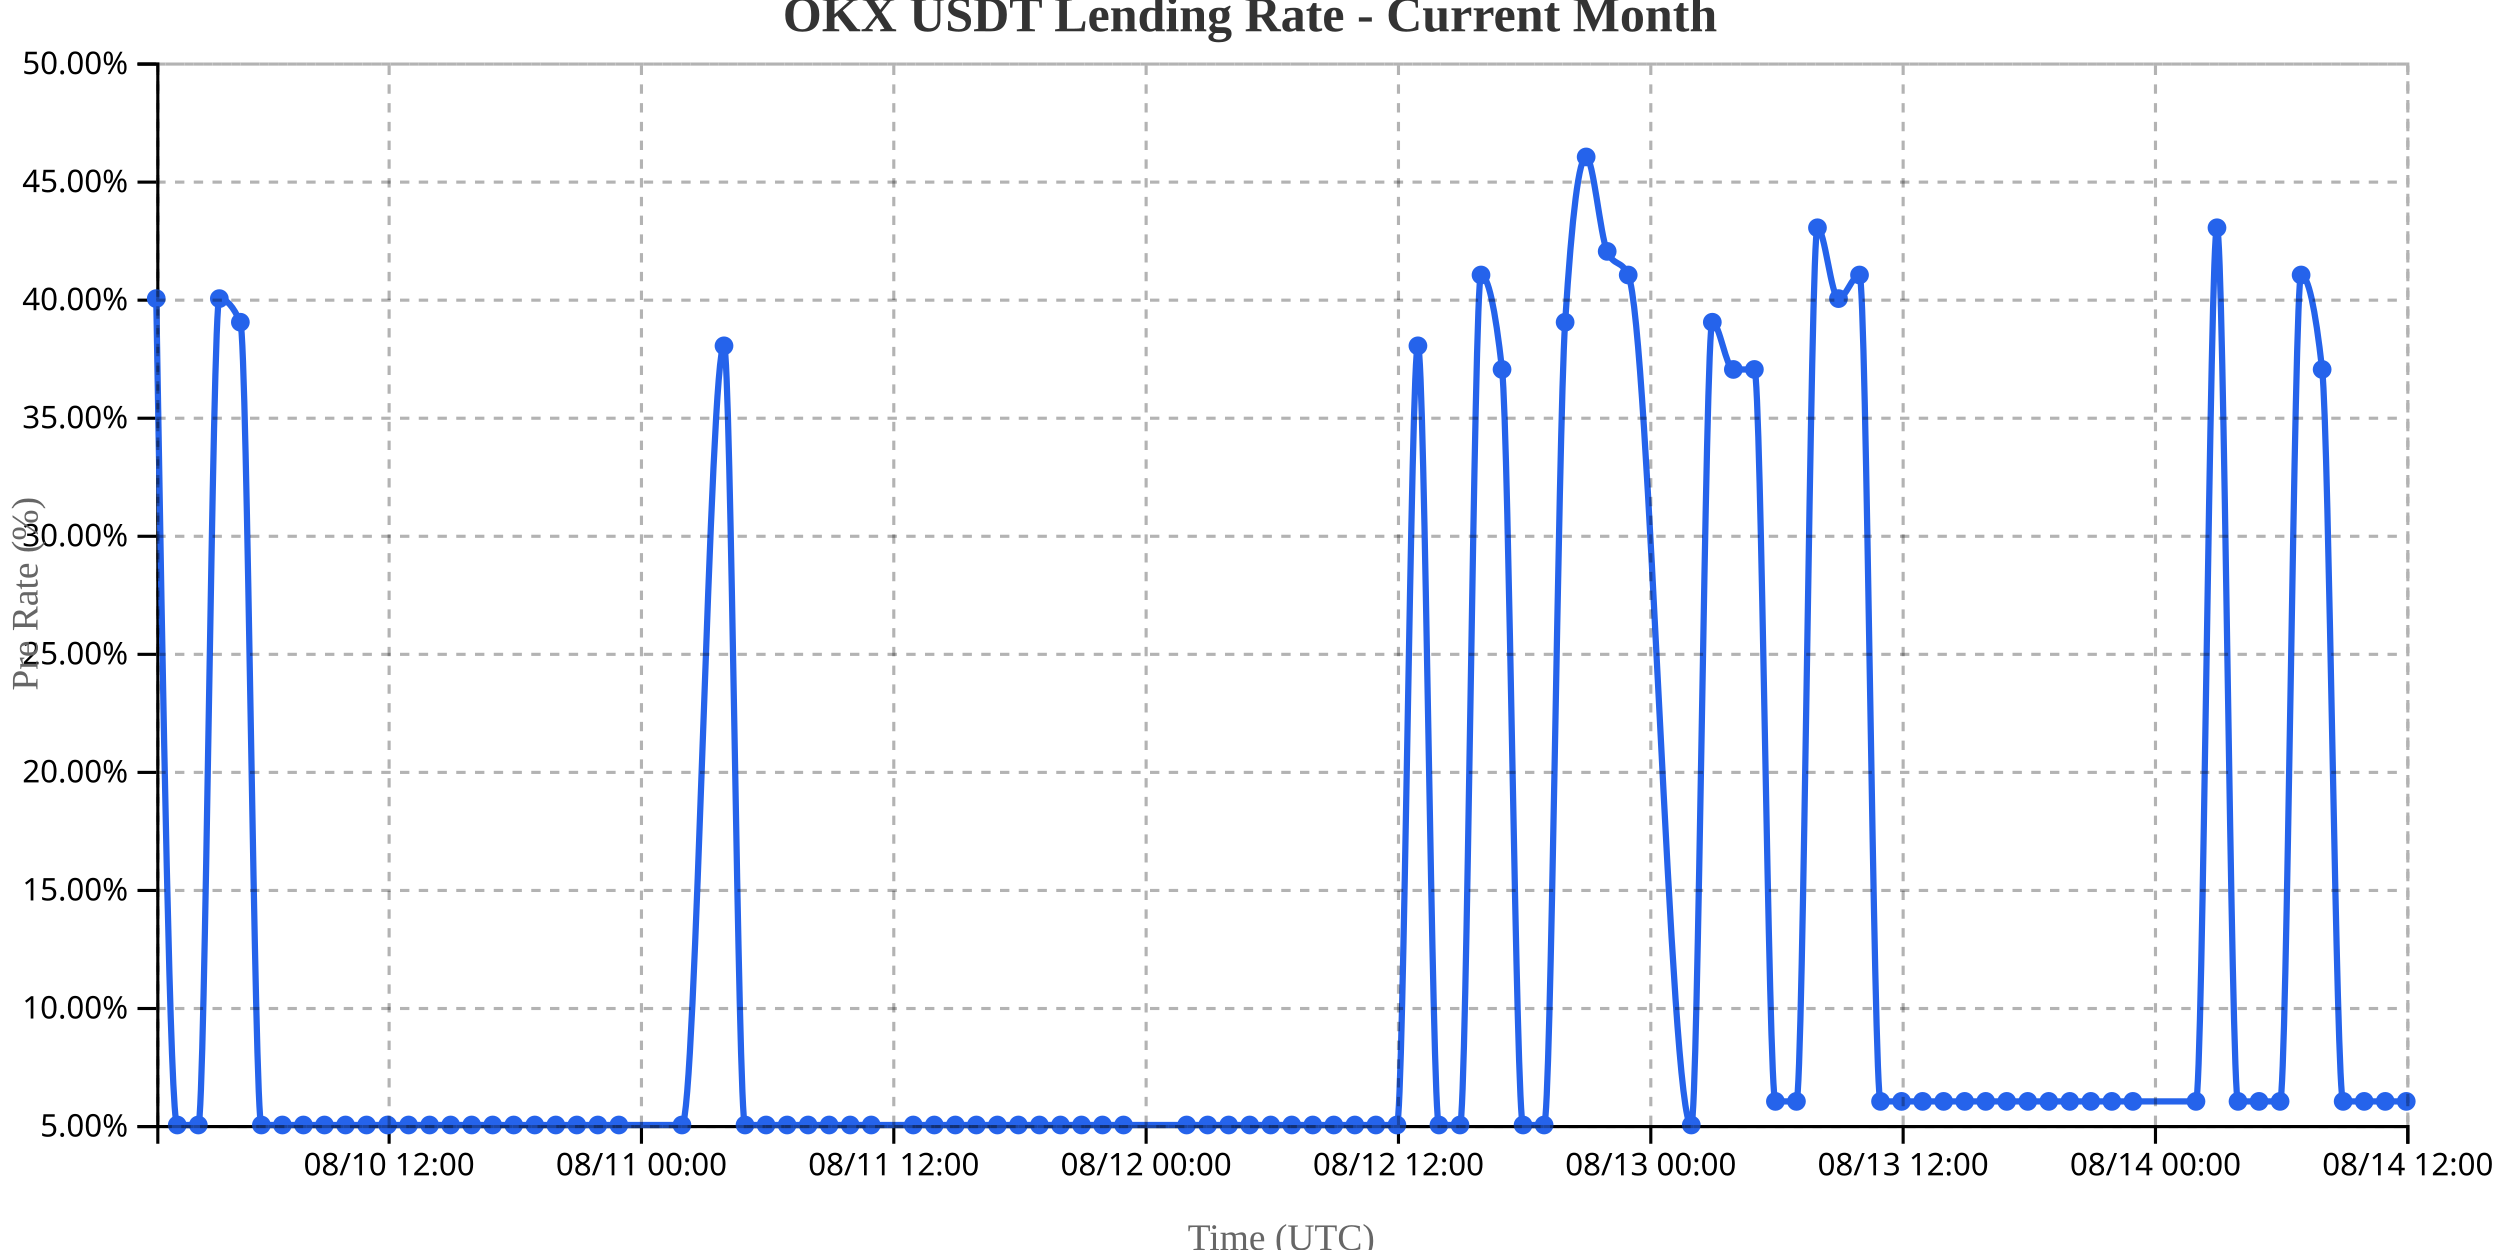
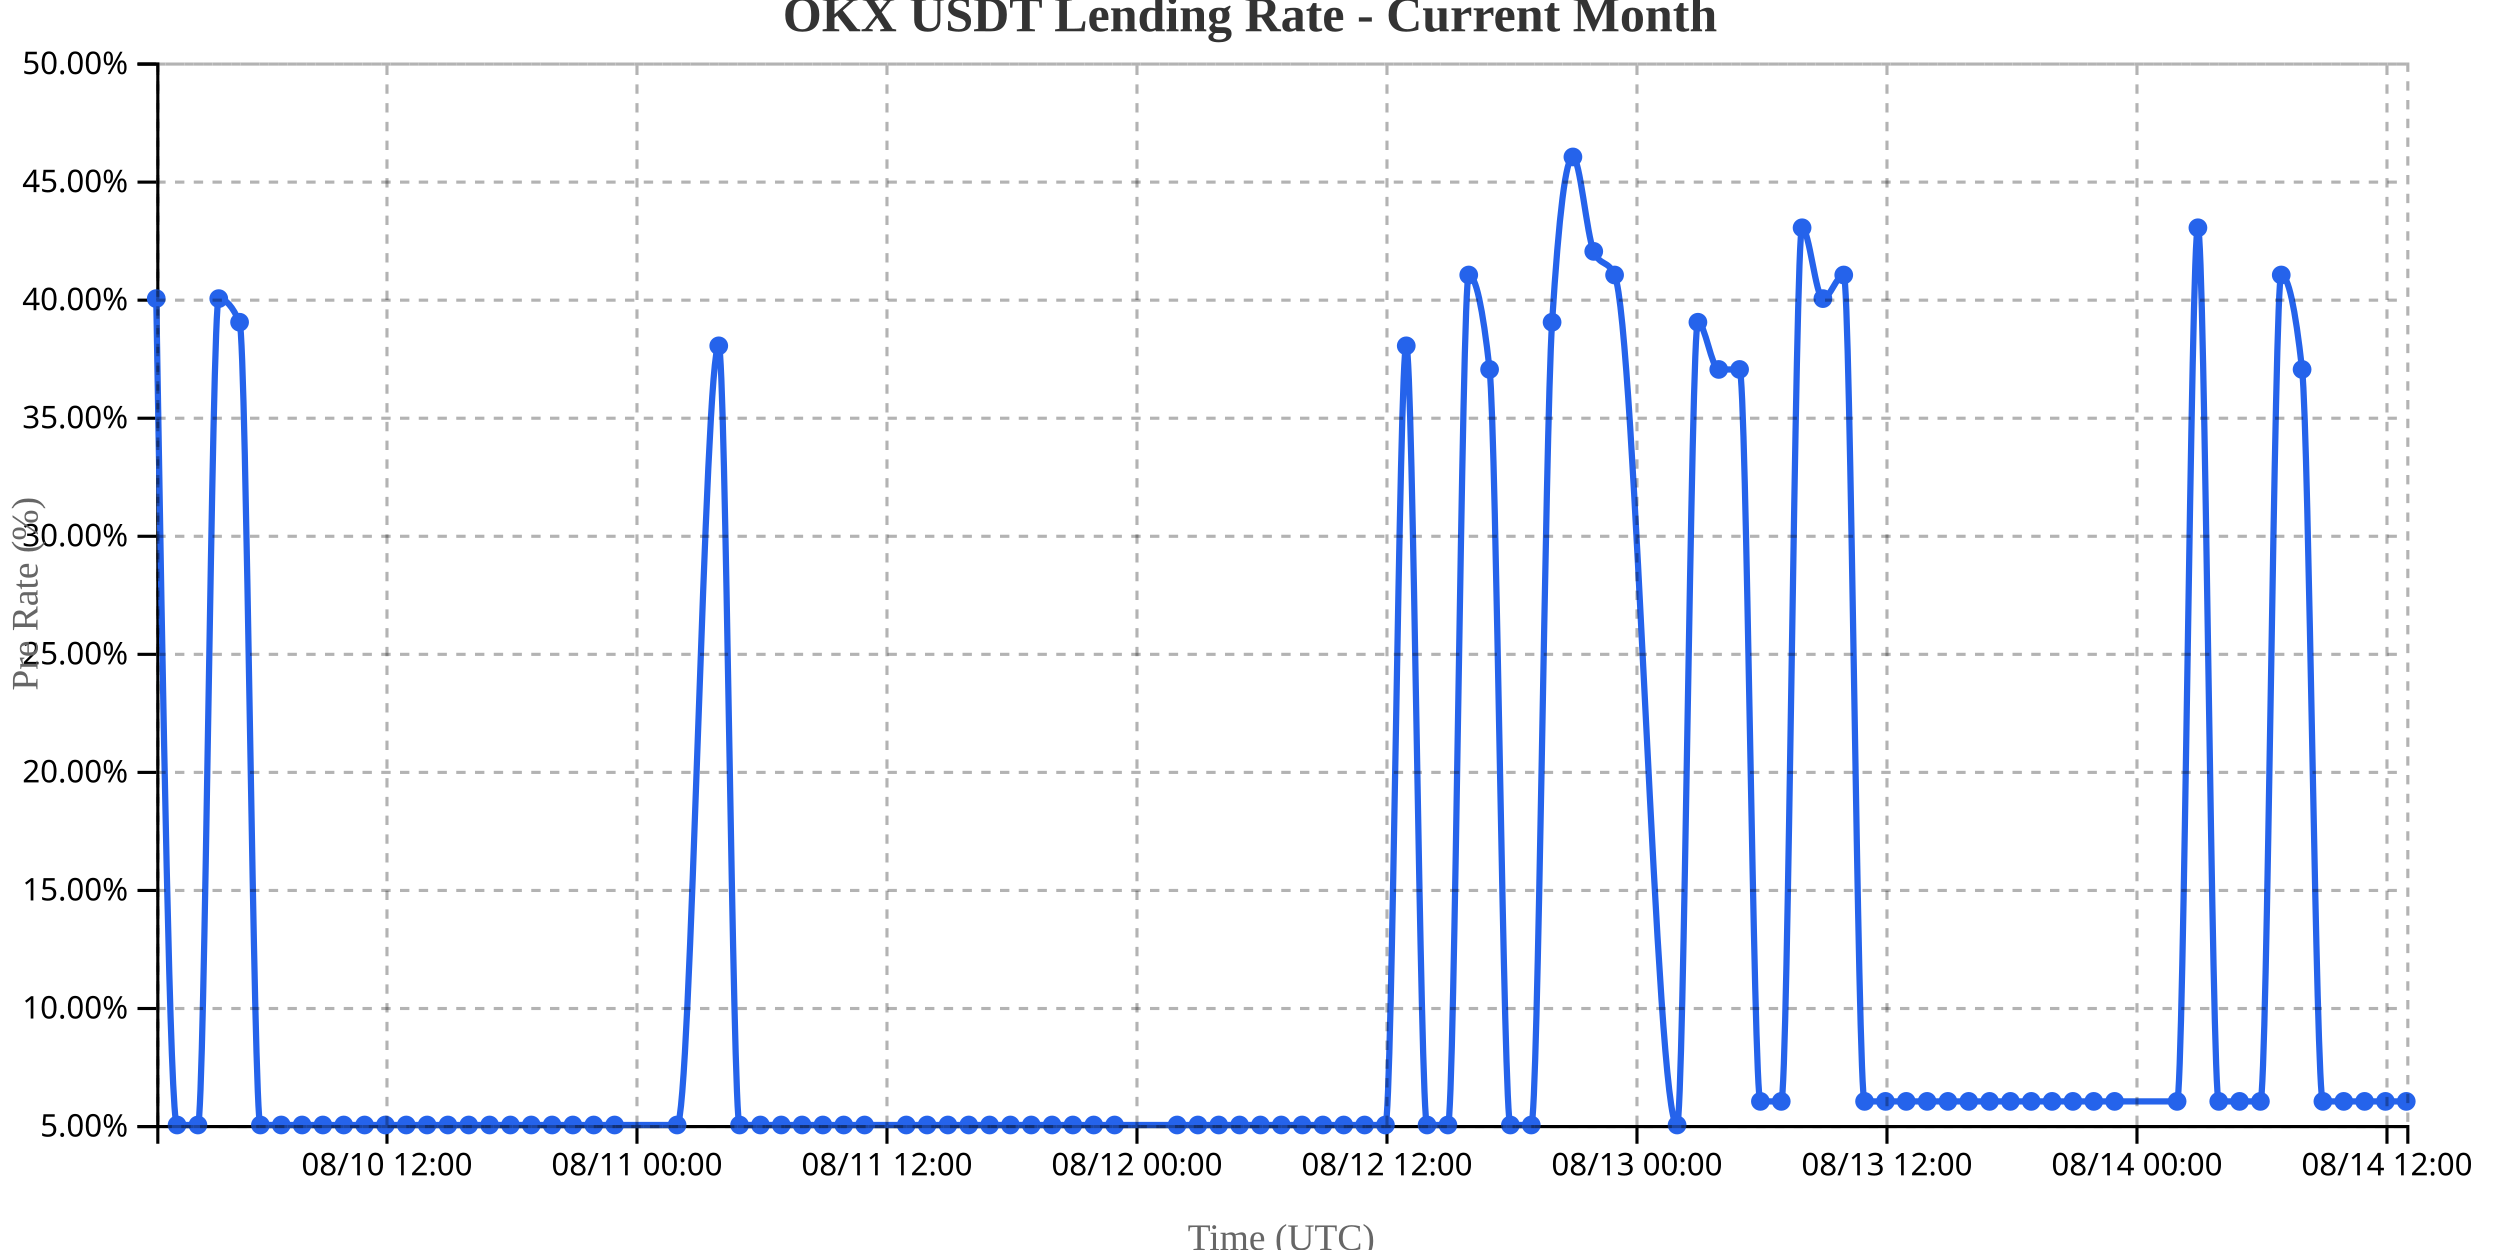
<svg xmlns="http://www.w3.org/2000/svg" width="800" height="400">
  <g transform="translate(50,20)">
    <g transform="translate(0,340)" fill="none" font-size="10" font-family="sans-serif" text-anchor="middle">
      <path class="domain" stroke="currentColor" d="M0.5,6V0.5H720.5V6" />
-       <g class="tick" opacity="1" transform="translate(74.51869,0)">
+       <g class="tick" opacity="1" transform="translate(73.83333,0)">
        <line stroke="currentColor" y2="6" />
        <text fill="currentColor" y="9" dy="0.71em">08/10 12:00</text>
      </g>
-       <g class="tick" opacity="1" transform="translate(155.2664,0)">
+       <g class="tick" opacity="1" transform="translate(153.8333,0)">
        <line stroke="currentColor" y2="6" />
        <text fill="currentColor" y="9" dy="0.71em">08/11 00:00</text>
      </g>
-       <g class="tick" opacity="1" transform="translate(236.014,0)">
+       <g class="tick" opacity="1" transform="translate(233.8333,0)">
        <line stroke="currentColor" y2="6" />
        <text fill="currentColor" y="9" dy="0.71em">08/11 12:00</text>
      </g>
-       <g class="tick" opacity="1" transform="translate(316.7617,0)">
+       <g class="tick" opacity="1" transform="translate(313.8333,0)">
        <line stroke="currentColor" y2="6" />
        <text fill="currentColor" y="9" dy="0.71em">08/12 00:00</text>
      </g>
-       <g class="tick" opacity="1" transform="translate(397.5093,0)">
+       <g class="tick" opacity="1" transform="translate(393.8333,0)">
        <line stroke="currentColor" y2="6" />
        <text fill="currentColor" y="9" dy="0.71em">08/12 12:00</text>
      </g>
-       <g class="tick" opacity="1" transform="translate(478.257,0)">
+       <g class="tick" opacity="1" transform="translate(473.8333,0)">
        <line stroke="currentColor" y2="6" />
        <text fill="currentColor" y="9" dy="0.71em">08/13 00:00</text>
      </g>
-       <g class="tick" opacity="1" transform="translate(559.0047,0)">
+       <g class="tick" opacity="1" transform="translate(553.8333,0)">
        <line stroke="currentColor" y2="6" />
        <text fill="currentColor" y="9" dy="0.71em">08/13 12:00</text>
      </g>
-       <g class="tick" opacity="1" transform="translate(639.7523,0)">
+       <g class="tick" opacity="1" transform="translate(633.8333,0)">
        <line stroke="currentColor" y2="6" />
        <text fill="currentColor" y="9" dy="0.71em">08/14 00:00</text>
      </g>
-       <g class="tick" opacity="1" transform="translate(720.5,0)">
+       <g class="tick" opacity="1" transform="translate(713.8333,0)">
        <line stroke="currentColor" y2="6" />
        <text fill="currentColor" y="9" dy="0.71em">08/14 12:00</text>
      </g>
    </g>
    <g fill="none" font-size="10" font-family="sans-serif" text-anchor="end">
      <path class="domain" stroke="currentColor" d="M-6,340.5H0.5V0.5H-6" />
      <g class="tick" opacity="1" transform="translate(0,340.5)">
        <line stroke="currentColor" x2="-6" />
        <text fill="currentColor" x="-9" dy="0.32em">5.00%</text>
      </g>
      <g class="tick" opacity="1" transform="translate(0,302.7222)">
        <line stroke="currentColor" x2="-6" />
        <text fill="currentColor" x="-9" dy="0.32em">10.00%</text>
      </g>
      <g class="tick" opacity="1" transform="translate(0,264.9444)">
        <line stroke="currentColor" x2="-6" />
        <text fill="currentColor" x="-9" dy="0.32em">15.00%</text>
      </g>
      <g class="tick" opacity="1" transform="translate(0,227.1667)">
        <line stroke="currentColor" x2="-6" />
        <text fill="currentColor" x="-9" dy="0.32em">20.00%</text>
      </g>
      <g class="tick" opacity="1" transform="translate(0,189.3889)">
        <line stroke="currentColor" x2="-6" />
        <text fill="currentColor" x="-9" dy="0.32em">25.00%</text>
      </g>
      <g class="tick" opacity="1" transform="translate(0,151.6111)">
        <line stroke="currentColor" x2="-6" />
        <text fill="currentColor" x="-9" dy="0.32em">30.00%</text>
      </g>
      <g class="tick" opacity="1" transform="translate(0,113.8333)">
        <line stroke="currentColor" x2="-6" />
        <text fill="currentColor" x="-9" dy="0.32em">35.00%</text>
      </g>
      <g class="tick" opacity="1" transform="translate(0,76.05556)">
        <line stroke="currentColor" x2="-6" />
        <text fill="currentColor" x="-9" dy="0.32em">40.00%</text>
      </g>
      <g class="tick" opacity="1" transform="translate(0,38.27778)">
        <line stroke="currentColor" x2="-6" />
        <text fill="currentColor" x="-9" dy="0.32em">45.00%</text>
      </g>
      <g class="tick" opacity="1" transform="translate(0,0.5)">
        <line stroke="currentColor" x2="-6" />
        <text fill="currentColor" x="-9" dy="0.32em">50.00%</text>
      </g>
    </g>
    <text transform="rotate(-90)" y="-50" x="-170" dy="1em" style="text-anchor: middle; font-size: 12px; fill: #666;">Pre Rate (%)</text>
    <text transform="translate(360, 380)" style="text-anchor: middle; font-size: 12px; fill: #666;">Time (UTC)</text>
-     <path fill="none" stroke="#2563eb" stroke-width="2" d="M0,75.556C2.243,207.778,4.486,340,6.729,340C8.972,340,11.215,340,13.458,340C15.701,340,17.944,75.556,20.187,75.556C22.43,75.556,24.673,78.074,26.916,83.111C29.159,88.148,31.402,340,33.645,340C35.888,340,38.131,340,40.374,340C42.617,340,44.86,340,47.103,340C49.346,340,51.589,340,53.832,340C56.075,340,58.318,340,60.561,340C62.804,340,65.047,340,67.29,340C69.533,340,71.776,340,74.019,340C76.262,340,78.505,340,80.748,340C82.991,340,85.234,340,87.477,340C89.72,340,91.963,340,94.206,340C96.449,340,98.692,340,100.935,340C103.178,340,105.421,340,107.664,340C109.907,340,112.15,340,114.393,340C116.636,340,118.879,340,121.121,340C123.364,340,125.607,340,127.85,340C130.093,340,132.336,340,134.579,340C136.822,340,139.065,340,141.308,340C143.551,340,145.794,340,148.037,340C154.766,340,161.495,340,168.224,340C172.71,340,177.196,90.667,181.682,90.667C183.925,90.667,186.168,340,188.411,340C190.654,340,192.897,340,195.14,340C197.383,340,199.626,340,201.869,340C204.112,340,206.355,340,208.598,340C210.841,340,213.084,340,215.327,340C217.57,340,219.813,340,222.056,340C224.299,340,226.542,340,228.785,340C233.271,340,237.757,340,242.243,340C244.486,340,246.729,340,248.972,340C251.215,340,253.458,340,255.701,340C257.944,340,260.187,340,262.43,340C264.673,340,266.916,340,269.159,340C271.402,340,273.645,340,275.888,340C278.131,340,280.374,340,282.617,340C284.86,340,287.103,340,289.346,340C291.589,340,293.832,340,296.075,340C298.318,340,300.561,340,302.804,340C305.047,340,307.29,340,309.533,340C316.262,340,322.991,340,329.72,340C331.963,340,334.206,340,336.449,340C338.692,340,340.935,340,343.178,340C345.421,340,347.664,340,349.907,340C352.15,340,354.393,340,356.636,340C358.879,340,361.121,340,363.364,340C365.607,340,367.85,340,370.093,340C372.336,340,374.579,340,376.822,340C379.065,340,381.308,340,383.551,340C385.794,340,388.037,340,390.28,340C392.523,340,394.766,340,397.009,340C399.252,340,401.495,90.667,403.738,90.667C405.981,90.667,408.224,340,410.467,340C412.71,340,414.953,340,417.196,340C419.439,340,421.682,68,423.925,68C426.168,68,428.411,78.074,430.654,98.222C432.897,118.37,435.14,340,437.383,340C439.626,340,441.869,340,444.112,340C446.355,340,448.598,118.37,450.841,83.111C453.084,47.852,455.327,30.222,457.57,30.222C459.813,30.222,462.056,55.407,464.299,60.444C466.542,65.481,468.785,62.963,471.028,68C477.757,83.111,484.486,340,491.215,340C493.458,340,495.701,83.111,497.944,83.111C500.187,83.111,502.43,98.222,504.673,98.222C506.916,98.222,509.159,98.222,511.402,98.222C513.645,98.222,515.888,332.444,518.131,332.444C520.374,332.444,522.617,332.444,524.86,332.444C527.103,332.444,529.346,52.889,531.589,52.889C533.832,52.889,536.075,75.556,538.318,75.556C540.561,75.556,542.804,68,545.047,68C547.29,68,549.533,332.444,551.776,332.444C554.019,332.444,556.262,332.444,558.505,332.444C560.748,332.444,562.991,332.444,565.234,332.444C567.477,332.444,569.72,332.444,571.963,332.444C574.206,332.444,576.449,332.444,578.692,332.444C580.935,332.444,583.178,332.444,585.421,332.444C587.664,332.444,589.907,332.444,592.15,332.444C594.393,332.444,596.636,332.444,598.879,332.444C601.121,332.444,603.364,332.444,605.607,332.444C607.85,332.444,610.093,332.444,612.336,332.444C614.579,332.444,616.822,332.444,619.065,332.444C621.308,332.444,623.551,332.444,625.794,332.444C628.037,332.444,630.28,332.444,632.523,332.444C639.252,332.444,645.981,332.444,652.71,332.444C654.953,332.444,657.196,52.889,659.439,52.889C661.682,52.889,663.925,332.444,666.168,332.444C668.411,332.444,670.654,332.444,672.897,332.444C675.14,332.444,677.383,332.444,679.626,332.444C681.869,332.444,684.112,68,686.355,68C688.598,68,690.841,78.074,693.084,98.222C695.327,118.37,697.57,332.444,699.813,332.444C702.056,332.444,704.299,332.444,706.542,332.444C708.785,332.444,711.028,332.444,713.271,332.444C715.514,332.444,717.757,332.444,720,332.444" />
+     <path fill="none" stroke="#2563eb" stroke-width="2" d="M0,75.556C2.222,207.778,4.444,340,6.667,340C8.889,340,11.111,340,13.333,340C15.556,340,17.778,75.556,20,75.556C22.222,75.556,24.444,78.074,26.667,83.111C28.889,88.148,31.111,340,33.333,340C35.556,340,37.778,340,40,340C42.222,340,44.444,340,46.667,340C48.889,340,51.111,340,53.333,340C55.556,340,57.778,340,60,340C62.222,340,64.444,340,66.667,340C68.889,340,71.111,340,73.333,340C75.556,340,77.778,340,80,340C82.222,340,84.444,340,86.667,340C88.889,340,91.111,340,93.333,340C95.556,340,97.778,340,100,340C102.222,340,104.444,340,106.667,340C108.889,340,111.111,340,113.333,340C115.556,340,117.778,340,120,340C122.222,340,124.444,340,126.667,340C128.889,340,131.111,340,133.333,340C135.556,340,137.778,340,140,340C142.222,340,144.444,340,146.667,340C153.333,340,160,340,166.667,340C171.111,340,175.556,90.667,180,90.667C182.222,90.667,184.444,340,186.667,340C188.889,340,191.111,340,193.333,340C195.556,340,197.778,340,200,340C202.222,340,204.444,340,206.667,340C208.889,340,211.111,340,213.333,340C215.556,340,217.778,340,220,340C222.222,340,224.444,340,226.667,340C231.111,340,235.556,340,240,340C242.222,340,244.444,340,246.667,340C248.889,340,251.111,340,253.333,340C255.556,340,257.778,340,260,340C262.222,340,264.444,340,266.667,340C268.889,340,271.111,340,273.333,340C275.556,340,277.778,340,280,340C282.222,340,284.444,340,286.667,340C288.889,340,291.111,340,293.333,340C295.556,340,297.778,340,300,340C302.222,340,304.444,340,306.667,340C313.333,340,320,340,326.667,340C328.889,340,331.111,340,333.333,340C335.556,340,337.778,340,340,340C342.222,340,344.444,340,346.667,340C348.889,340,351.111,340,353.333,340C355.556,340,357.778,340,360,340C362.222,340,364.444,340,366.667,340C368.889,340,371.111,340,373.333,340C375.556,340,377.778,340,380,340C382.222,340,384.444,340,386.667,340C388.889,340,391.111,340,393.333,340C395.556,340,397.778,90.667,400,90.667C402.222,90.667,404.444,340,406.667,340C408.889,340,411.111,340,413.333,340C415.556,340,417.778,68,420,68C422.222,68,424.444,78.074,426.667,98.222C428.889,118.37,431.111,340,433.333,340C435.556,340,437.778,340,440,340C442.222,340,444.444,118.37,446.667,83.111C448.889,47.852,451.111,30.222,453.333,30.222C455.556,30.222,457.778,55.407,460,60.444C462.222,65.481,464.444,62.963,466.667,68C473.333,83.111,480,340,486.667,340C488.889,340,491.111,83.111,493.333,83.111C495.556,83.111,497.778,98.222,500,98.222C502.222,98.222,504.444,98.222,506.667,98.222C508.889,98.222,511.111,332.444,513.333,332.444C515.556,332.444,517.778,332.444,520,332.444C522.222,332.444,524.444,52.889,526.667,52.889C528.889,52.889,531.111,75.556,533.333,75.556C535.556,75.556,537.778,68,540,68C542.222,68,544.444,332.444,546.667,332.444C548.889,332.444,551.111,332.444,553.333,332.444C555.556,332.444,557.778,332.444,560,332.444C562.222,332.444,564.444,332.444,566.667,332.444C568.889,332.444,571.111,332.444,573.333,332.444C575.556,332.444,577.778,332.444,580,332.444C582.222,332.444,584.444,332.444,586.667,332.444C588.889,332.444,591.111,332.444,593.333,332.444C595.556,332.444,597.778,332.444,600,332.444C602.222,332.444,604.444,332.444,606.667,332.444C608.889,332.444,611.111,332.444,613.333,332.444C615.556,332.444,617.778,332.444,620,332.444C622.222,332.444,624.444,332.444,626.667,332.444C633.333,332.444,640,332.444,646.667,332.444C648.889,332.444,651.111,52.889,653.333,52.889C655.556,52.889,657.778,332.444,660,332.444C662.222,332.444,664.444,332.444,666.667,332.444C668.889,332.444,671.111,332.444,673.333,332.444C675.556,332.444,677.778,68,680,68C682.222,68,684.444,78.074,686.667,98.222C688.889,118.37,691.111,332.444,693.333,332.444C695.556,332.444,697.778,332.444,700,332.444C702.222,332.444,704.444,332.444,706.667,332.444C708.889,332.444,711.111,332.444,713.333,332.444C715.556,332.444,717.778,332.444,720,332.444" />
    <circle class="dot" cx="0" cy="75.556" r="3" fill="#2563eb" />
-     <circle class="dot" cx="6.729" cy="340" r="3" fill="#2563eb" />
-     <circle class="dot" cx="13.458" cy="340" r="3" fill="#2563eb" />
-     <circle class="dot" cx="20.187" cy="75.556" r="3" fill="#2563eb" />
-     <circle class="dot" cx="26.916" cy="83.111" r="3" fill="#2563eb" />
-     <circle class="dot" cx="33.645" cy="340" r="3" fill="#2563eb" />
-     <circle class="dot" cx="40.374" cy="340" r="3" fill="#2563eb" />
-     <circle class="dot" cx="47.103" cy="340" r="3" fill="#2563eb" />
-     <circle class="dot" cx="53.832" cy="340" r="3" fill="#2563eb" />
-     <circle class="dot" cx="60.561" cy="340" r="3" fill="#2563eb" />
-     <circle class="dot" cx="67.29" cy="340" r="3" fill="#2563eb" />
-     <circle class="dot" cx="74.019" cy="340" r="3" fill="#2563eb" />
-     <circle class="dot" cx="80.748" cy="340" r="3" fill="#2563eb" />
-     <circle class="dot" cx="87.477" cy="340" r="3" fill="#2563eb" />
-     <circle class="dot" cx="94.206" cy="340" r="3" fill="#2563eb" />
-     <circle class="dot" cx="100.935" cy="340" r="3" fill="#2563eb" />
-     <circle class="dot" cx="107.664" cy="340" r="3" fill="#2563eb" />
-     <circle class="dot" cx="114.393" cy="340" r="3" fill="#2563eb" />
-     <circle class="dot" cx="121.121" cy="340" r="3" fill="#2563eb" />
-     <circle class="dot" cx="127.85" cy="340" r="3" fill="#2563eb" />
-     <circle class="dot" cx="134.579" cy="340" r="3" fill="#2563eb" />
-     <circle class="dot" cx="141.308" cy="340" r="3" fill="#2563eb" />
-     <circle class="dot" cx="148.037" cy="340" r="3" fill="#2563eb" />
-     <circle class="dot" cx="168.224" cy="340" r="3" fill="#2563eb" />
-     <circle class="dot" cx="181.682" cy="90.667" r="3" fill="#2563eb" />
-     <circle class="dot" cx="188.411" cy="340" r="3" fill="#2563eb" />
-     <circle class="dot" cx="195.14" cy="340" r="3" fill="#2563eb" />
-     <circle class="dot" cx="201.869" cy="340" r="3" fill="#2563eb" />
-     <circle class="dot" cx="208.598" cy="340" r="3" fill="#2563eb" />
-     <circle class="dot" cx="215.327" cy="340" r="3" fill="#2563eb" />
-     <circle class="dot" cx="222.056" cy="340" r="3" fill="#2563eb" />
-     <circle class="dot" cx="228.785" cy="340" r="3" fill="#2563eb" />
-     <circle class="dot" cx="242.243" cy="340" r="3" fill="#2563eb" />
-     <circle class="dot" cx="248.972" cy="340" r="3" fill="#2563eb" />
-     <circle class="dot" cx="255.701" cy="340" r="3" fill="#2563eb" />
-     <circle class="dot" cx="262.43" cy="340" r="3" fill="#2563eb" />
-     <circle class="dot" cx="269.159" cy="340" r="3" fill="#2563eb" />
-     <circle class="dot" cx="275.888" cy="340" r="3" fill="#2563eb" />
-     <circle class="dot" cx="282.617" cy="340" r="3" fill="#2563eb" />
-     <circle class="dot" cx="289.346" cy="340" r="3" fill="#2563eb" />
-     <circle class="dot" cx="296.075" cy="340" r="3" fill="#2563eb" />
-     <circle class="dot" cx="302.804" cy="340" r="3" fill="#2563eb" />
-     <circle class="dot" cx="309.533" cy="340" r="3" fill="#2563eb" />
-     <circle class="dot" cx="329.72" cy="340" r="3" fill="#2563eb" />
-     <circle class="dot" cx="336.449" cy="340" r="3" fill="#2563eb" />
-     <circle class="dot" cx="343.178" cy="340" r="3" fill="#2563eb" />
-     <circle class="dot" cx="349.907" cy="340" r="3" fill="#2563eb" />
-     <circle class="dot" cx="356.636" cy="340" r="3" fill="#2563eb" />
-     <circle class="dot" cx="363.364" cy="340" r="3" fill="#2563eb" />
-     <circle class="dot" cx="370.093" cy="340" r="3" fill="#2563eb" />
-     <circle class="dot" cx="376.822" cy="340" r="3" fill="#2563eb" />
-     <circle class="dot" cx="383.551" cy="340" r="3" fill="#2563eb" />
-     <circle class="dot" cx="390.28" cy="340" r="3" fill="#2563eb" />
-     <circle class="dot" cx="397.009" cy="340" r="3" fill="#2563eb" />
-     <circle class="dot" cx="403.738" cy="90.667" r="3" fill="#2563eb" />
-     <circle class="dot" cx="410.467" cy="340" r="3" fill="#2563eb" />
-     <circle class="dot" cx="417.196" cy="340" r="3" fill="#2563eb" />
-     <circle class="dot" cx="423.925" cy="68" r="3" fill="#2563eb" />
-     <circle class="dot" cx="430.654" cy="98.222" r="3" fill="#2563eb" />
-     <circle class="dot" cx="437.383" cy="340" r="3" fill="#2563eb" />
-     <circle class="dot" cx="444.112" cy="340" r="3" fill="#2563eb" />
-     <circle class="dot" cx="450.841" cy="83.111" r="3" fill="#2563eb" />
-     <circle class="dot" cx="457.57" cy="30.222" r="3" fill="#2563eb" />
-     <circle class="dot" cx="464.299" cy="60.444" r="3" fill="#2563eb" />
-     <circle class="dot" cx="471.028" cy="68" r="3" fill="#2563eb" />
-     <circle class="dot" cx="491.215" cy="340" r="3" fill="#2563eb" />
-     <circle class="dot" cx="497.944" cy="83.111" r="3" fill="#2563eb" />
-     <circle class="dot" cx="504.673" cy="98.222" r="3" fill="#2563eb" />
-     <circle class="dot" cx="511.402" cy="98.222" r="3" fill="#2563eb" />
-     <circle class="dot" cx="518.131" cy="332.444" r="3" fill="#2563eb" />
-     <circle class="dot" cx="524.86" cy="332.444" r="3" fill="#2563eb" />
-     <circle class="dot" cx="531.589" cy="52.889" r="3" fill="#2563eb" />
-     <circle class="dot" cx="538.318" cy="75.556" r="3" fill="#2563eb" />
-     <circle class="dot" cx="545.047" cy="68" r="3" fill="#2563eb" />
-     <circle class="dot" cx="551.776" cy="332.444" r="3" fill="#2563eb" />
-     <circle class="dot" cx="558.505" cy="332.444" r="3" fill="#2563eb" />
-     <circle class="dot" cx="565.234" cy="332.444" r="3" fill="#2563eb" />
-     <circle class="dot" cx="571.963" cy="332.444" r="3" fill="#2563eb" />
-     <circle class="dot" cx="578.692" cy="332.444" r="3" fill="#2563eb" />
-     <circle class="dot" cx="585.421" cy="332.444" r="3" fill="#2563eb" />
-     <circle class="dot" cx="592.15" cy="332.444" r="3" fill="#2563eb" />
-     <circle class="dot" cx="598.879" cy="332.444" r="3" fill="#2563eb" />
-     <circle class="dot" cx="605.607" cy="332.444" r="3" fill="#2563eb" />
-     <circle class="dot" cx="612.336" cy="332.444" r="3" fill="#2563eb" />
-     <circle class="dot" cx="619.065" cy="332.444" r="3" fill="#2563eb" />
-     <circle class="dot" cx="625.794" cy="332.444" r="3" fill="#2563eb" />
-     <circle class="dot" cx="632.523" cy="332.444" r="3" fill="#2563eb" />
-     <circle class="dot" cx="652.71" cy="332.444" r="3" fill="#2563eb" />
-     <circle class="dot" cx="659.439" cy="52.889" r="3" fill="#2563eb" />
-     <circle class="dot" cx="666.168" cy="332.444" r="3" fill="#2563eb" />
-     <circle class="dot" cx="672.897" cy="332.444" r="3" fill="#2563eb" />
-     <circle class="dot" cx="679.626" cy="332.444" r="3" fill="#2563eb" />
-     <circle class="dot" cx="686.355" cy="68" r="3" fill="#2563eb" />
-     <circle class="dot" cx="693.084" cy="98.222" r="3" fill="#2563eb" />
-     <circle class="dot" cx="699.813" cy="332.444" r="3" fill="#2563eb" />
-     <circle class="dot" cx="706.542" cy="332.444" r="3" fill="#2563eb" />
-     <circle class="dot" cx="713.271" cy="332.444" r="3" fill="#2563eb" />
+     <circle class="dot" cx="6.667" cy="340" r="3" fill="#2563eb" />
+     <circle class="dot" cx="13.333" cy="340" r="3" fill="#2563eb" />
+     <circle class="dot" cx="20" cy="75.556" r="3" fill="#2563eb" />
+     <circle class="dot" cx="26.667" cy="83.111" r="3" fill="#2563eb" />
+     <circle class="dot" cx="33.333" cy="340" r="3" fill="#2563eb" />
+     <circle class="dot" cx="40" cy="340" r="3" fill="#2563eb" />
+     <circle class="dot" cx="46.667" cy="340" r="3" fill="#2563eb" />
+     <circle class="dot" cx="53.333" cy="340" r="3" fill="#2563eb" />
+     <circle class="dot" cx="60" cy="340" r="3" fill="#2563eb" />
+     <circle class="dot" cx="66.667" cy="340" r="3" fill="#2563eb" />
+     <circle class="dot" cx="73.333" cy="340" r="3" fill="#2563eb" />
+     <circle class="dot" cx="80" cy="340" r="3" fill="#2563eb" />
+     <circle class="dot" cx="86.667" cy="340" r="3" fill="#2563eb" />
+     <circle class="dot" cx="93.333" cy="340" r="3" fill="#2563eb" />
+     <circle class="dot" cx="100" cy="340" r="3" fill="#2563eb" />
+     <circle class="dot" cx="106.667" cy="340" r="3" fill="#2563eb" />
+     <circle class="dot" cx="113.333" cy="340" r="3" fill="#2563eb" />
+     <circle class="dot" cx="120" cy="340" r="3" fill="#2563eb" />
+     <circle class="dot" cx="126.667" cy="340" r="3" fill="#2563eb" />
+     <circle class="dot" cx="133.333" cy="340" r="3" fill="#2563eb" />
+     <circle class="dot" cx="140" cy="340" r="3" fill="#2563eb" />
+     <circle class="dot" cx="146.667" cy="340" r="3" fill="#2563eb" />
+     <circle class="dot" cx="166.667" cy="340" r="3" fill="#2563eb" />
+     <circle class="dot" cx="180" cy="90.667" r="3" fill="#2563eb" />
+     <circle class="dot" cx="186.667" cy="340" r="3" fill="#2563eb" />
+     <circle class="dot" cx="193.333" cy="340" r="3" fill="#2563eb" />
+     <circle class="dot" cx="200" cy="340" r="3" fill="#2563eb" />
+     <circle class="dot" cx="206.667" cy="340" r="3" fill="#2563eb" />
+     <circle class="dot" cx="213.333" cy="340" r="3" fill="#2563eb" />
+     <circle class="dot" cx="220" cy="340" r="3" fill="#2563eb" />
+     <circle class="dot" cx="226.667" cy="340" r="3" fill="#2563eb" />
+     <circle class="dot" cx="240" cy="340" r="3" fill="#2563eb" />
+     <circle class="dot" cx="246.667" cy="340" r="3" fill="#2563eb" />
+     <circle class="dot" cx="253.333" cy="340" r="3" fill="#2563eb" />
+     <circle class="dot" cx="260" cy="340" r="3" fill="#2563eb" />
+     <circle class="dot" cx="266.667" cy="340" r="3" fill="#2563eb" />
+     <circle class="dot" cx="273.333" cy="340" r="3" fill="#2563eb" />
+     <circle class="dot" cx="280" cy="340" r="3" fill="#2563eb" />
+     <circle class="dot" cx="286.667" cy="340" r="3" fill="#2563eb" />
+     <circle class="dot" cx="293.333" cy="340" r="3" fill="#2563eb" />
+     <circle class="dot" cx="300" cy="340" r="3" fill="#2563eb" />
+     <circle class="dot" cx="306.667" cy="340" r="3" fill="#2563eb" />
+     <circle class="dot" cx="326.667" cy="340" r="3" fill="#2563eb" />
+     <circle class="dot" cx="333.333" cy="340" r="3" fill="#2563eb" />
+     <circle class="dot" cx="340" cy="340" r="3" fill="#2563eb" />
+     <circle class="dot" cx="346.667" cy="340" r="3" fill="#2563eb" />
+     <circle class="dot" cx="353.333" cy="340" r="3" fill="#2563eb" />
+     <circle class="dot" cx="360" cy="340" r="3" fill="#2563eb" />
+     <circle class="dot" cx="366.667" cy="340" r="3" fill="#2563eb" />
+     <circle class="dot" cx="373.333" cy="340" r="3" fill="#2563eb" />
+     <circle class="dot" cx="380" cy="340" r="3" fill="#2563eb" />
+     <circle class="dot" cx="386.667" cy="340" r="3" fill="#2563eb" />
+     <circle class="dot" cx="393.333" cy="340" r="3" fill="#2563eb" />
+     <circle class="dot" cx="400" cy="90.667" r="3" fill="#2563eb" />
+     <circle class="dot" cx="406.667" cy="340" r="3" fill="#2563eb" />
+     <circle class="dot" cx="413.333" cy="340" r="3" fill="#2563eb" />
+     <circle class="dot" cx="420" cy="68" r="3" fill="#2563eb" />
+     <circle class="dot" cx="426.667" cy="98.222" r="3" fill="#2563eb" />
+     <circle class="dot" cx="433.333" cy="340" r="3" fill="#2563eb" />
+     <circle class="dot" cx="440" cy="340" r="3" fill="#2563eb" />
+     <circle class="dot" cx="446.667" cy="83.111" r="3" fill="#2563eb" />
+     <circle class="dot" cx="453.333" cy="30.222" r="3" fill="#2563eb" />
+     <circle class="dot" cx="460" cy="60.444" r="3" fill="#2563eb" />
+     <circle class="dot" cx="466.667" cy="68" r="3" fill="#2563eb" />
+     <circle class="dot" cx="486.667" cy="340" r="3" fill="#2563eb" />
+     <circle class="dot" cx="493.333" cy="83.111" r="3" fill="#2563eb" />
+     <circle class="dot" cx="500" cy="98.222" r="3" fill="#2563eb" />
+     <circle class="dot" cx="506.667" cy="98.222" r="3" fill="#2563eb" />
+     <circle class="dot" cx="513.333" cy="332.444" r="3" fill="#2563eb" />
+     <circle class="dot" cx="520" cy="332.444" r="3" fill="#2563eb" />
+     <circle class="dot" cx="526.667" cy="52.889" r="3" fill="#2563eb" />
+     <circle class="dot" cx="533.333" cy="75.556" r="3" fill="#2563eb" />
+     <circle class="dot" cx="540" cy="68" r="3" fill="#2563eb" />
+     <circle class="dot" cx="546.667" cy="332.444" r="3" fill="#2563eb" />
+     <circle class="dot" cx="553.333" cy="332.444" r="3" fill="#2563eb" />
+     <circle class="dot" cx="560" cy="332.444" r="3" fill="#2563eb" />
+     <circle class="dot" cx="566.667" cy="332.444" r="3" fill="#2563eb" />
+     <circle class="dot" cx="573.333" cy="332.444" r="3" fill="#2563eb" />
+     <circle class="dot" cx="580" cy="332.444" r="3" fill="#2563eb" />
+     <circle class="dot" cx="586.667" cy="332.444" r="3" fill="#2563eb" />
+     <circle class="dot" cx="593.333" cy="332.444" r="3" fill="#2563eb" />
+     <circle class="dot" cx="600" cy="332.444" r="3" fill="#2563eb" />
+     <circle class="dot" cx="606.667" cy="332.444" r="3" fill="#2563eb" />
+     <circle class="dot" cx="613.333" cy="332.444" r="3" fill="#2563eb" />
+     <circle class="dot" cx="620" cy="332.444" r="3" fill="#2563eb" />
+     <circle class="dot" cx="626.667" cy="332.444" r="3" fill="#2563eb" />
+     <circle class="dot" cx="646.667" cy="332.444" r="3" fill="#2563eb" />
+     <circle class="dot" cx="653.333" cy="52.889" r="3" fill="#2563eb" />
+     <circle class="dot" cx="660" cy="332.444" r="3" fill="#2563eb" />
+     <circle class="dot" cx="666.667" cy="332.444" r="3" fill="#2563eb" />
+     <circle class="dot" cx="673.333" cy="332.444" r="3" fill="#2563eb" />
+     <circle class="dot" cx="680" cy="68" r="3" fill="#2563eb" />
+     <circle class="dot" cx="686.667" cy="98.222" r="3" fill="#2563eb" />
+     <circle class="dot" cx="693.333" cy="332.444" r="3" fill="#2563eb" />
+     <circle class="dot" cx="700" cy="332.444" r="3" fill="#2563eb" />
+     <circle class="dot" cx="706.667" cy="332.444" r="3" fill="#2563eb" />
+     <circle class="dot" cx="713.333" cy="332.444" r="3" fill="#2563eb" />
    <circle class="dot" cx="720" cy="332.444" r="3" fill="#2563eb" />
    <g class="grid" transform="translate(0,340)" fill="none" font-size="10" font-family="sans-serif" text-anchor="middle" style="stroke-dasharray: 3,3; opacity: 0.3;">
      <path class="domain" stroke="currentColor" d="M0.5,-340V0.5H720.5V-340" />
-       <g class="tick" opacity="1" transform="translate(74.51869,0)">
-         <line stroke="currentColor" y2="-340" />
-         <text fill="currentColor" y="3" dy="0.71em" />
-       </g>
-       <g class="tick" opacity="1" transform="translate(155.2664,0)">
-         <line stroke="currentColor" y2="-340" />
-         <text fill="currentColor" y="3" dy="0.71em" />
-       </g>
-       <g class="tick" opacity="1" transform="translate(236.014,0)">
-         <line stroke="currentColor" y2="-340" />
-         <text fill="currentColor" y="3" dy="0.71em" />
-       </g>
-       <g class="tick" opacity="1" transform="translate(316.7617,0)">
-         <line stroke="currentColor" y2="-340" />
-         <text fill="currentColor" y="3" dy="0.71em" />
-       </g>
-       <g class="tick" opacity="1" transform="translate(397.5093,0)">
-         <line stroke="currentColor" y2="-340" />
-         <text fill="currentColor" y="3" dy="0.71em" />
-       </g>
-       <g class="tick" opacity="1" transform="translate(478.257,0)">
-         <line stroke="currentColor" y2="-340" />
-         <text fill="currentColor" y="3" dy="0.71em" />
-       </g>
-       <g class="tick" opacity="1" transform="translate(559.0047,0)">
-         <line stroke="currentColor" y2="-340" />
-         <text fill="currentColor" y="3" dy="0.71em" />
-       </g>
-       <g class="tick" opacity="1" transform="translate(639.7523,0)">
-         <line stroke="currentColor" y2="-340" />
-         <text fill="currentColor" y="3" dy="0.71em" />
-       </g>
-       <g class="tick" opacity="1" transform="translate(720.5,0)">
+       <g class="tick" opacity="1" transform="translate(73.83333,0)">
+         <line stroke="currentColor" y2="-340" />
+         <text fill="currentColor" y="3" dy="0.71em" />
+       </g>
+       <g class="tick" opacity="1" transform="translate(153.8333,0)">
+         <line stroke="currentColor" y2="-340" />
+         <text fill="currentColor" y="3" dy="0.71em" />
+       </g>
+       <g class="tick" opacity="1" transform="translate(233.8333,0)">
+         <line stroke="currentColor" y2="-340" />
+         <text fill="currentColor" y="3" dy="0.71em" />
+       </g>
+       <g class="tick" opacity="1" transform="translate(313.8333,0)">
+         <line stroke="currentColor" y2="-340" />
+         <text fill="currentColor" y="3" dy="0.71em" />
+       </g>
+       <g class="tick" opacity="1" transform="translate(393.8333,0)">
+         <line stroke="currentColor" y2="-340" />
+         <text fill="currentColor" y="3" dy="0.71em" />
+       </g>
+       <g class="tick" opacity="1" transform="translate(473.8333,0)">
+         <line stroke="currentColor" y2="-340" />
+         <text fill="currentColor" y="3" dy="0.71em" />
+       </g>
+       <g class="tick" opacity="1" transform="translate(553.8333,0)">
+         <line stroke="currentColor" y2="-340" />
+         <text fill="currentColor" y="3" dy="0.71em" />
+       </g>
+       <g class="tick" opacity="1" transform="translate(633.8333,0)">
+         <line stroke="currentColor" y2="-340" />
+         <text fill="currentColor" y="3" dy="0.71em" />
+       </g>
+       <g class="tick" opacity="1" transform="translate(713.8333,0)">
        <line stroke="currentColor" y2="-340" />
        <text fill="currentColor" y="3" dy="0.71em" />
      </g>
    </g>
    <g class="grid" fill="none" font-size="10" font-family="sans-serif" text-anchor="end" style="stroke-dasharray: 3,3; opacity: 0.3;">
      <path class="domain" stroke="currentColor" d="M720,340.5H0.5V0.5H720" />
      <g class="tick" opacity="1" transform="translate(0,340.5)">
        <line stroke="currentColor" x2="720" />
        <text fill="currentColor" x="-3" dy="0.32em" />
      </g>
      <g class="tick" opacity="1" transform="translate(0,302.7222)">
        <line stroke="currentColor" x2="720" />
        <text fill="currentColor" x="-3" dy="0.32em" />
      </g>
      <g class="tick" opacity="1" transform="translate(0,264.9444)">
        <line stroke="currentColor" x2="720" />
        <text fill="currentColor" x="-3" dy="0.32em" />
      </g>
      <g class="tick" opacity="1" transform="translate(0,227.1667)">
        <line stroke="currentColor" x2="720" />
        <text fill="currentColor" x="-3" dy="0.32em" />
      </g>
      <g class="tick" opacity="1" transform="translate(0,189.3889)">
        <line stroke="currentColor" x2="720" />
        <text fill="currentColor" x="-3" dy="0.32em" />
      </g>
      <g class="tick" opacity="1" transform="translate(0,151.6111)">
        <line stroke="currentColor" x2="720" />
        <text fill="currentColor" x="-3" dy="0.32em" />
      </g>
      <g class="tick" opacity="1" transform="translate(0,113.8333)">
        <line stroke="currentColor" x2="720" />
        <text fill="currentColor" x="-3" dy="0.32em" />
      </g>
      <g class="tick" opacity="1" transform="translate(0,76.05556)">
        <line stroke="currentColor" x2="720" />
        <text fill="currentColor" x="-3" dy="0.32em" />
      </g>
      <g class="tick" opacity="1" transform="translate(0,38.27778)">
        <line stroke="currentColor" x2="720" />
        <text fill="currentColor" x="-3" dy="0.32em" />
      </g>
      <g class="tick" opacity="1" transform="translate(0,0.5)">
        <line stroke="currentColor" x2="720" />
        <text fill="currentColor" x="-3" dy="0.32em" />
      </g>
    </g>
  </g>
  <text x="400" y="10" text-anchor="middle" style="font-size: 16px; font-weight: bold; fill: #333;">OKX USDT Lending Rate - Current Month</text>
</svg>
